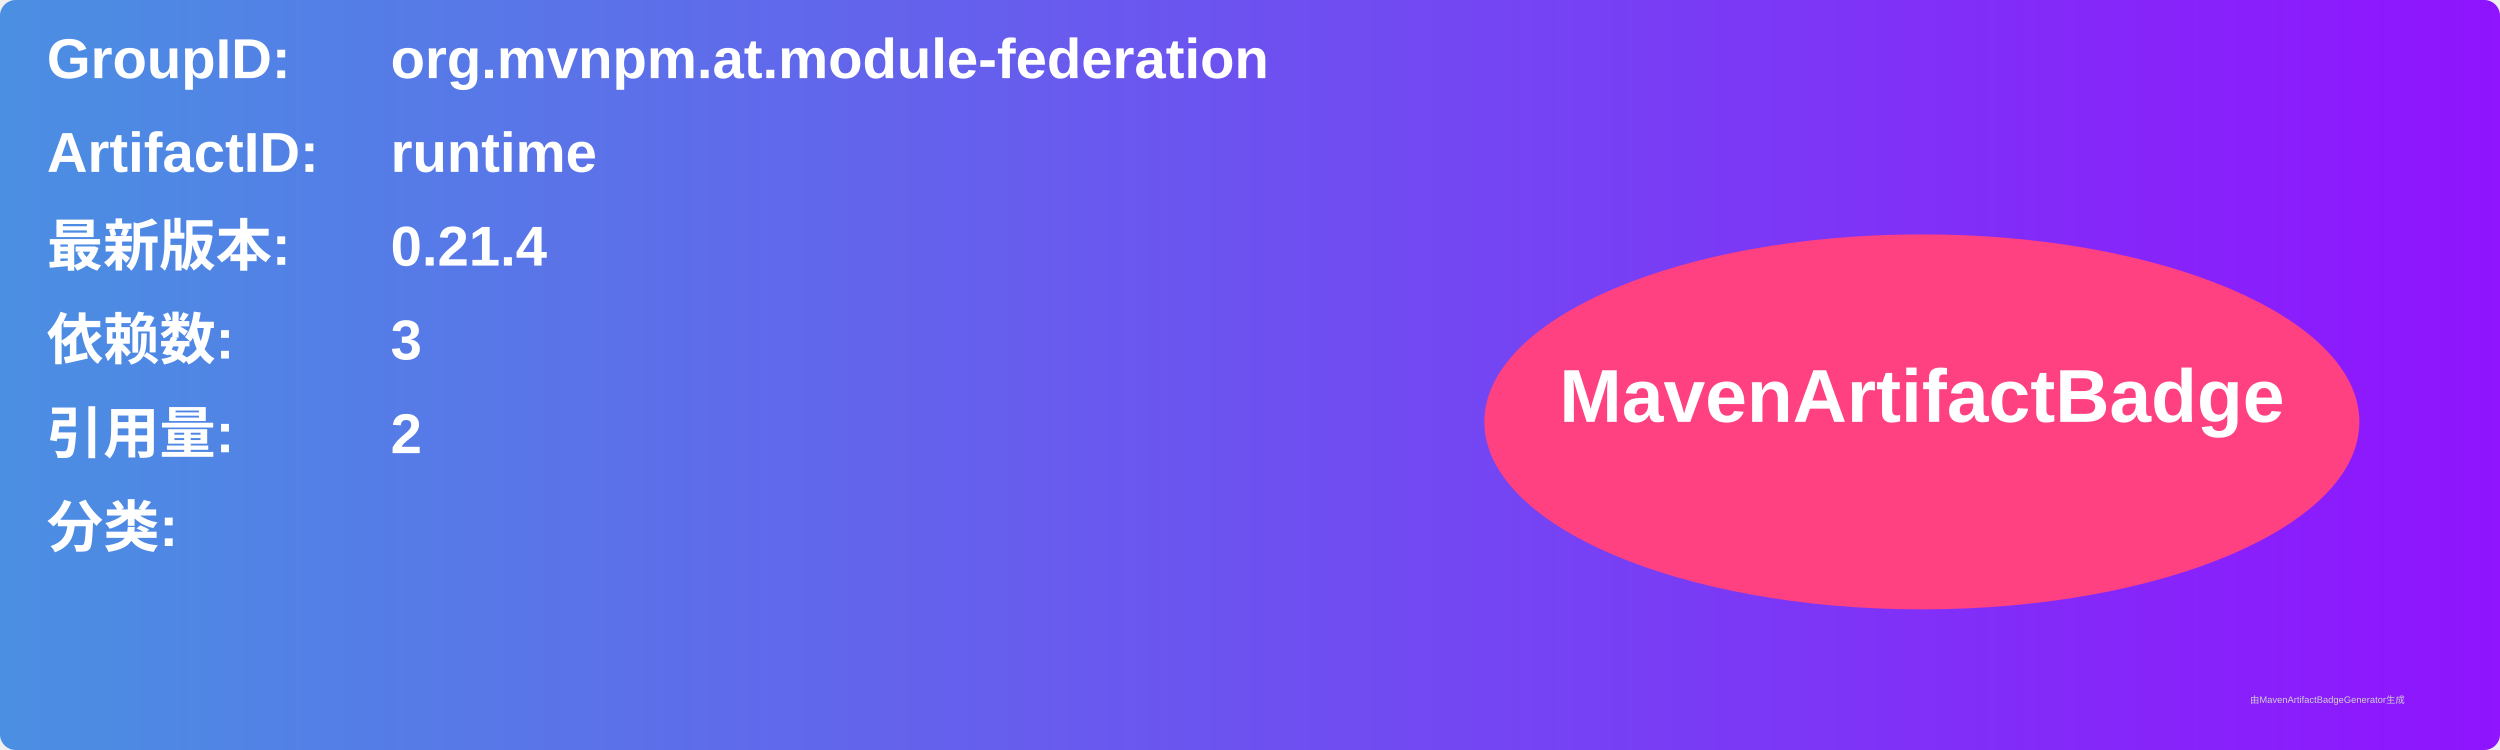
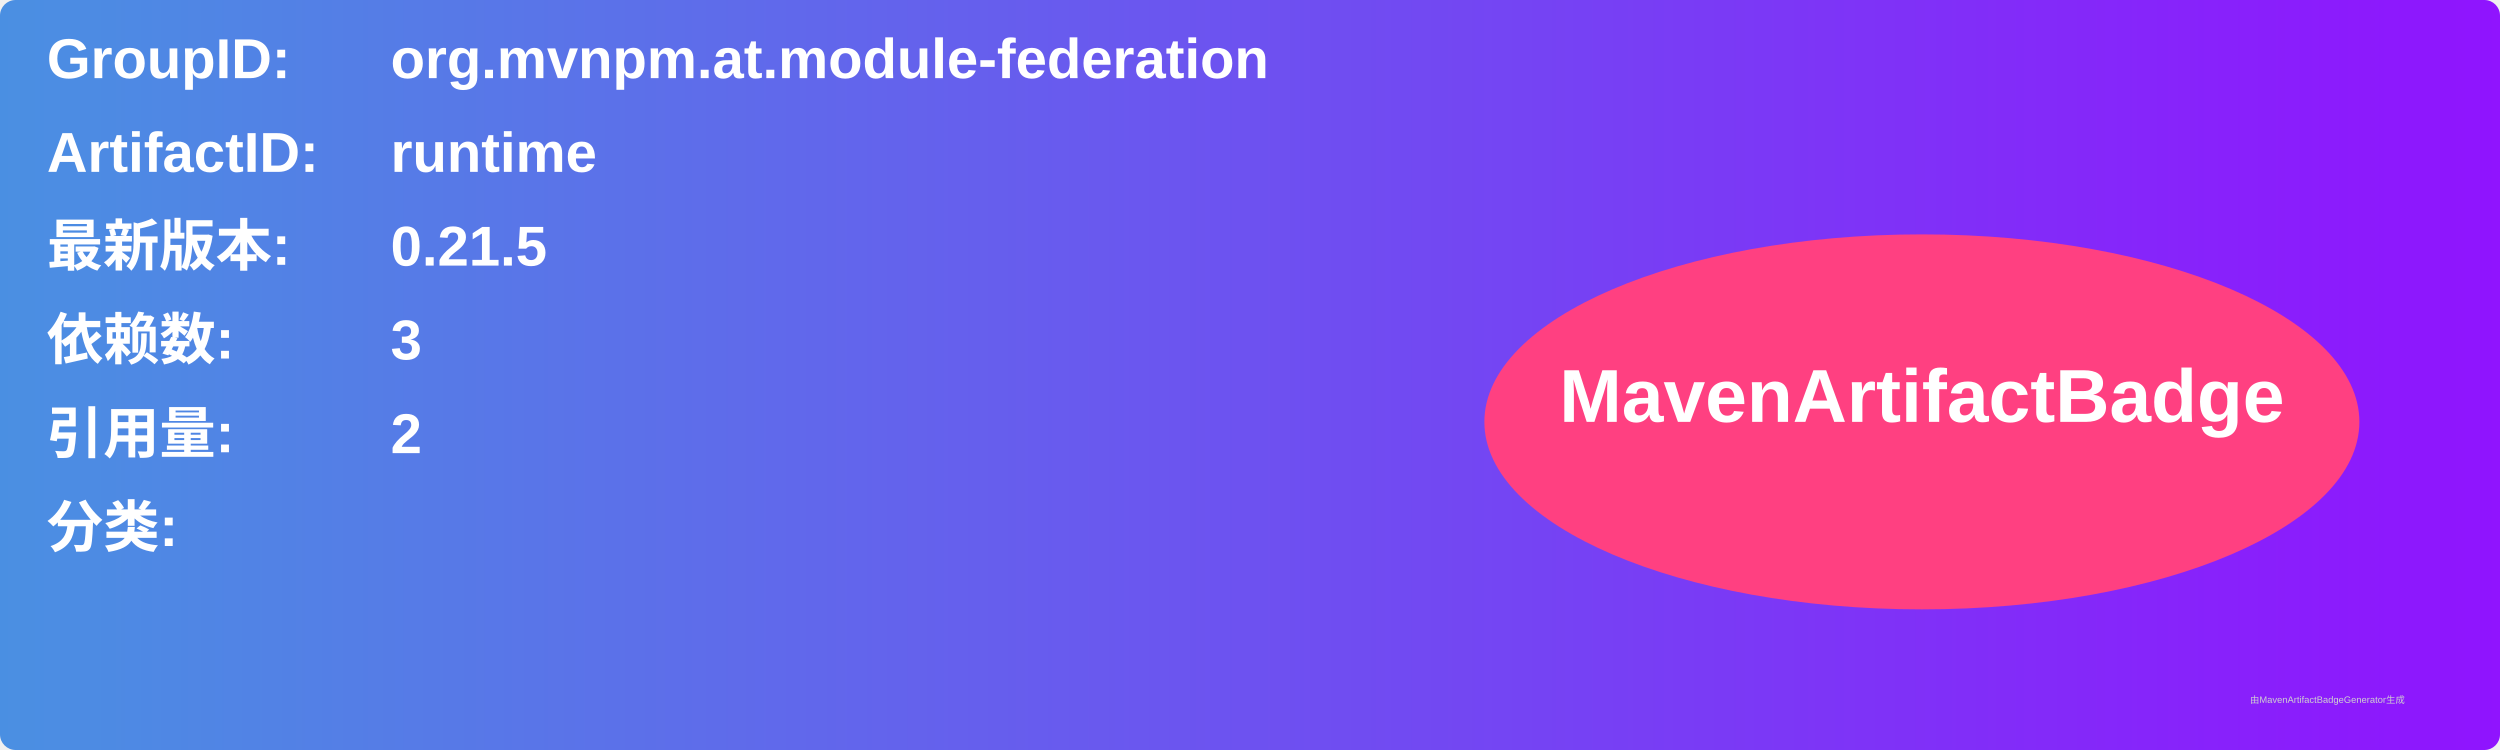
<svg xmlns="http://www.w3.org/2000/svg" width="800" height="240" viewBox="0 0 800 240">
  <linearGradient id="grad" x1="0%" y1="0%" x2="100%" y2="0%">
    <stop offset="0%" stop-color="#4a90e2" />
    <stop offset="100%" stop-color="#9013fe" />
  </linearGradient>
  <rect width="100%" height="100%" rx="5" ry="5" fill="url(#grad)" />
  <g transform="translate(15, 15)">
    <text x="0" y="10" font-family="Arial" font-size="18" fill="white" font-weight="bold" width="260">GroupID:</text>
    <text x="110" y="10" font-family="Arial" font-size="18" fill="white" font-weight="bold" width="460">org.mvnpm.at.module-federation</text>
    <text x="0" y="40" font-family="Arial" font-size="18" fill="white" font-weight="bold" width="260">ArtifactID:</text>
    <text x="110" y="40" font-family="Arial" font-size="18" fill="white" font-weight="bold" width="460">runtime</text>
    <text x="0" y="70" font-family="Arial" font-size="18" fill="white" font-weight="bold">最新版本:</text>
    <text x="110" y="70" font-family="Arial" font-size="18" fill="white" font-weight="bold">
-       <tspan font-weight="bold">0.21.4</tspan>
+       <tspan font-weight="bold">0.21.5</tspan>
    </text>
    <text x="0" y="100" font-family="Arial" font-size="18" fill="white" font-weight="bold">依赖数: </text>
    <text x="110" y="100" font-family="Arial" font-size="18" fill="white">
      <tspan font-weight="bold">3</tspan>
    </text>
    <text x="0" y="130" font-family="Arial" font-size="18" fill="white" font-weight="bold">引用量: </text>
    <text x="110" y="130" font-family="Arial" font-size="18" fill="white">
      <tspan font-weight="bold">2</tspan>
    </text>
    <text x="0" y="160" font-family="Arial" font-size="18" fill="white" font-weight="bold">分类:</text>
    <text x="10" y="190" font-family="Arial" font-size="10" fill="white">
      <tspan font-weight="bold" />
    </text>
    <ellipse cx="600" cy="120" rx="140" ry="60" fill="#ff4081" />
    <text x="600" y="120" text-anchor="middle" font-family="Arial" font-size="24" fill="white" font-weight="bold">MavenArtifactBadge</text>
  </g>
  <text x="720" y="225" font-family="Arial" font-size="3" fill="#d0d0d0">由MavenArtifactBadgeGenerator生成</text>
</svg>
